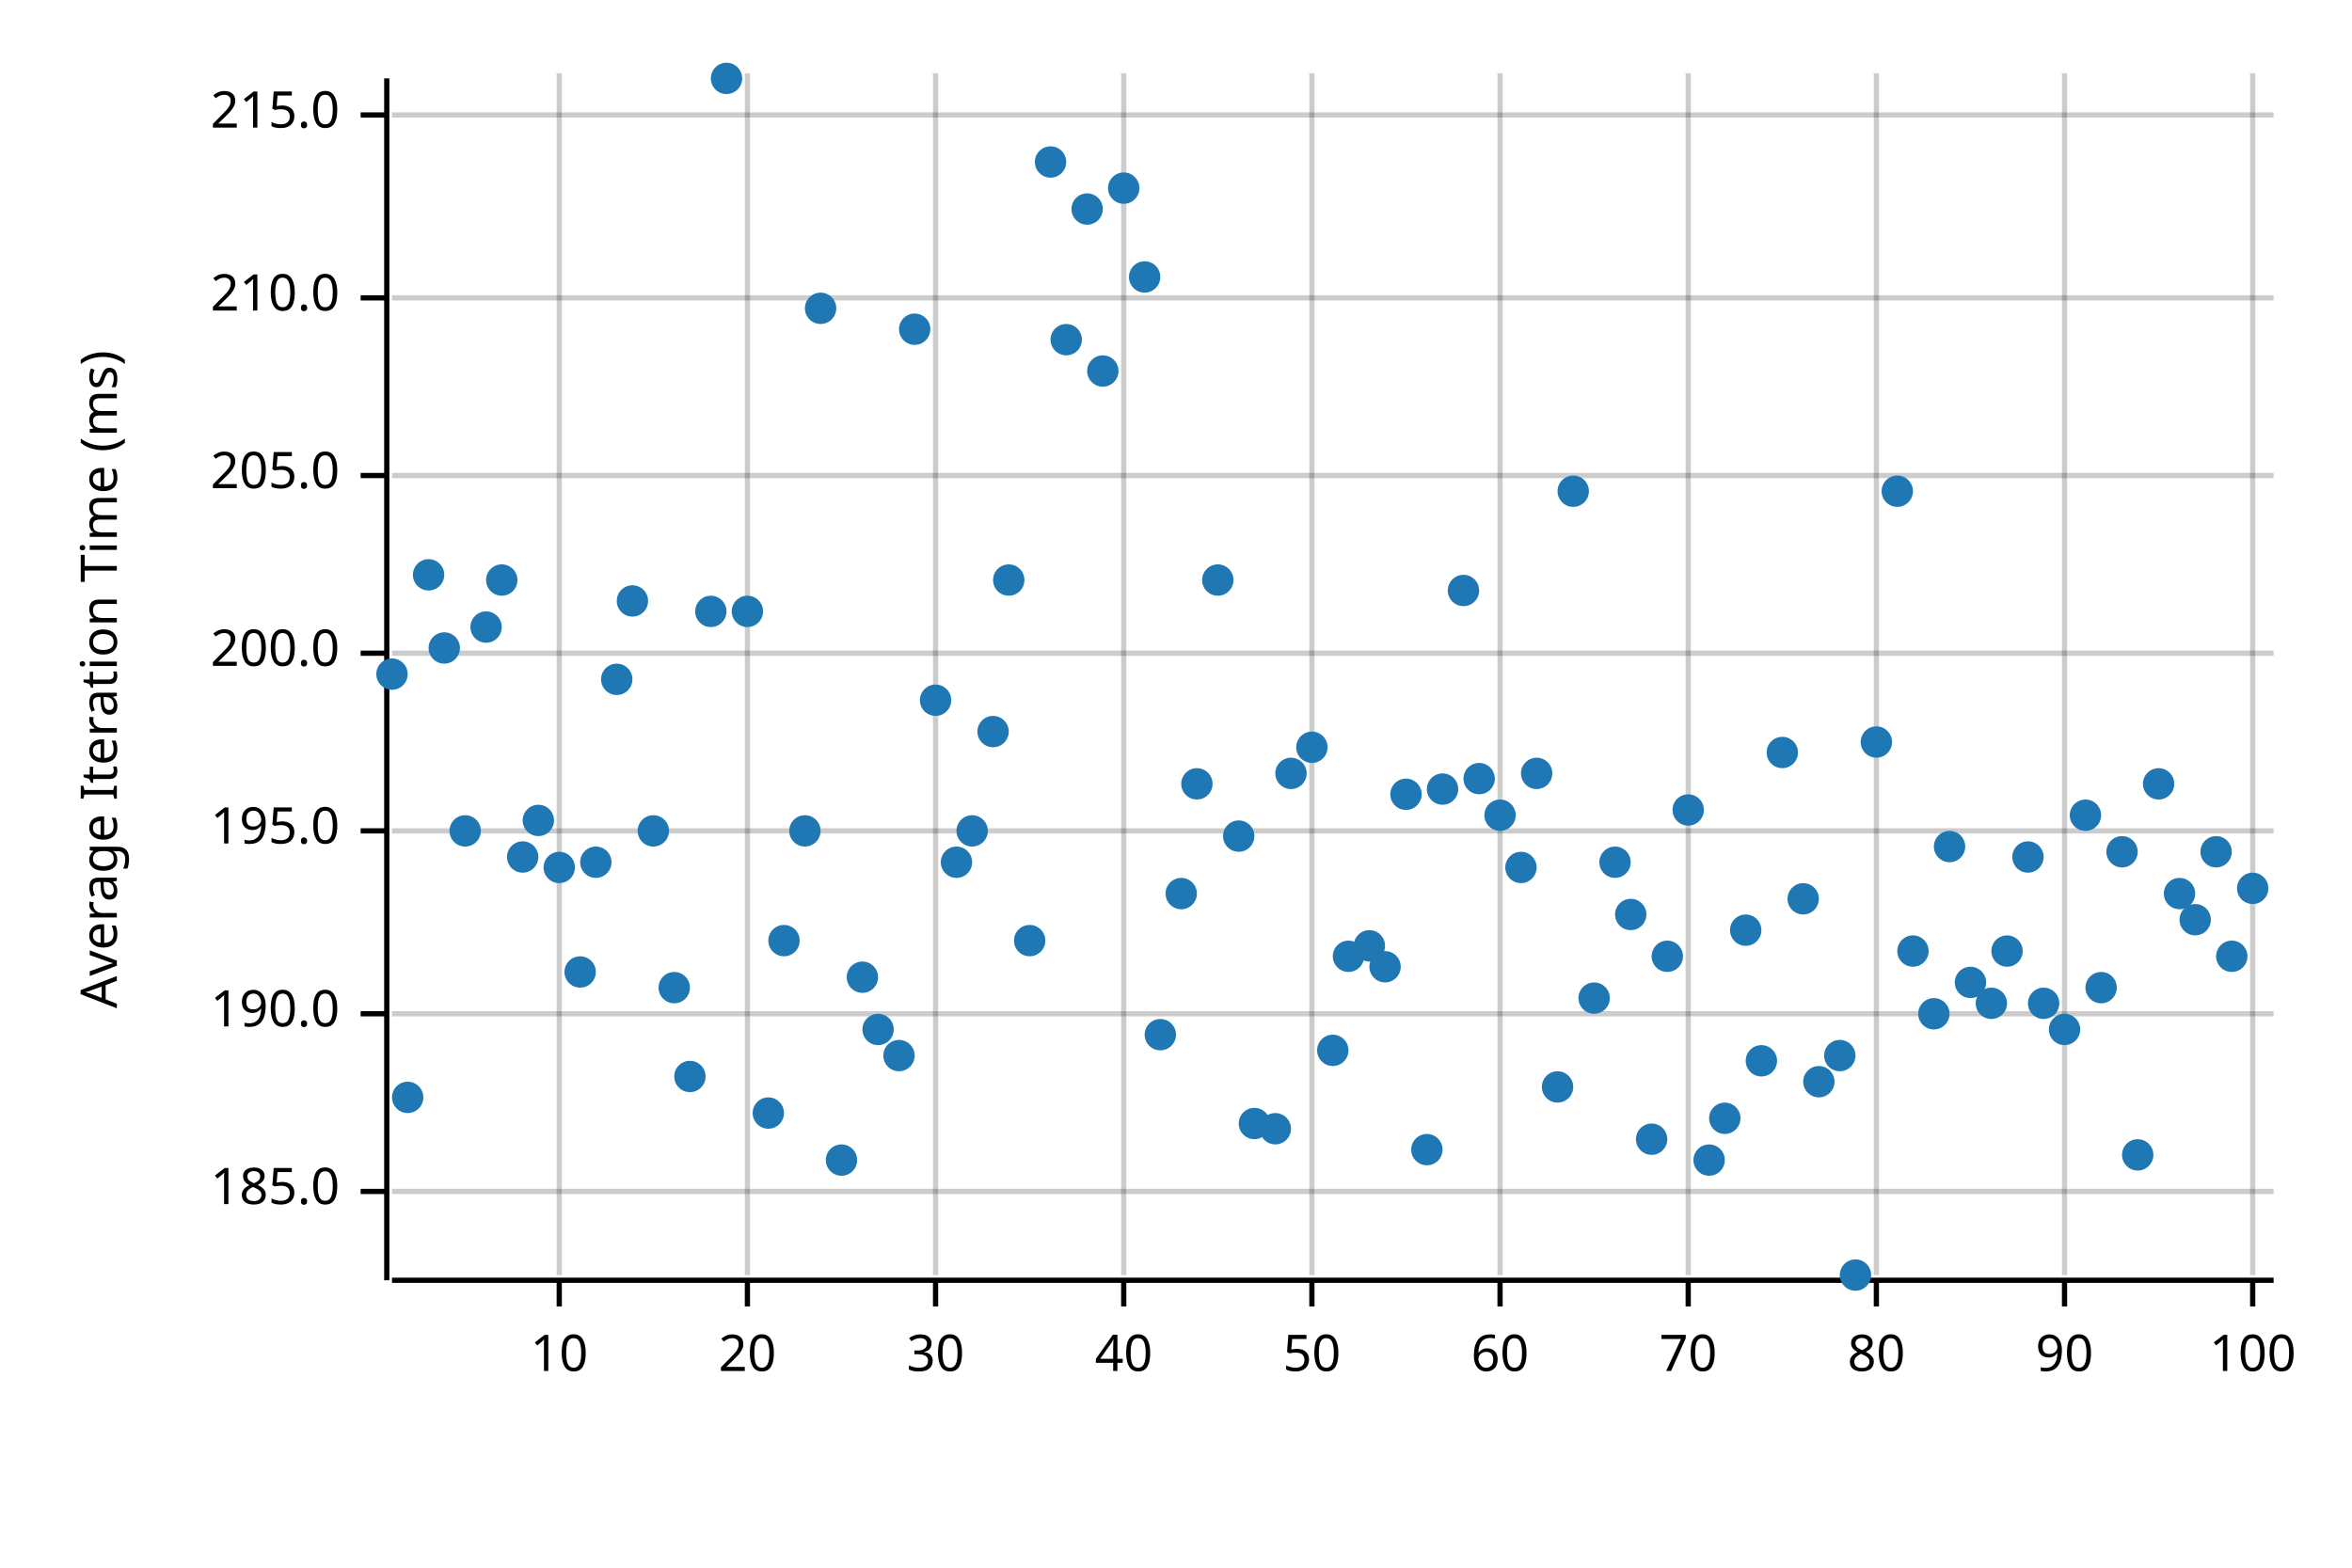
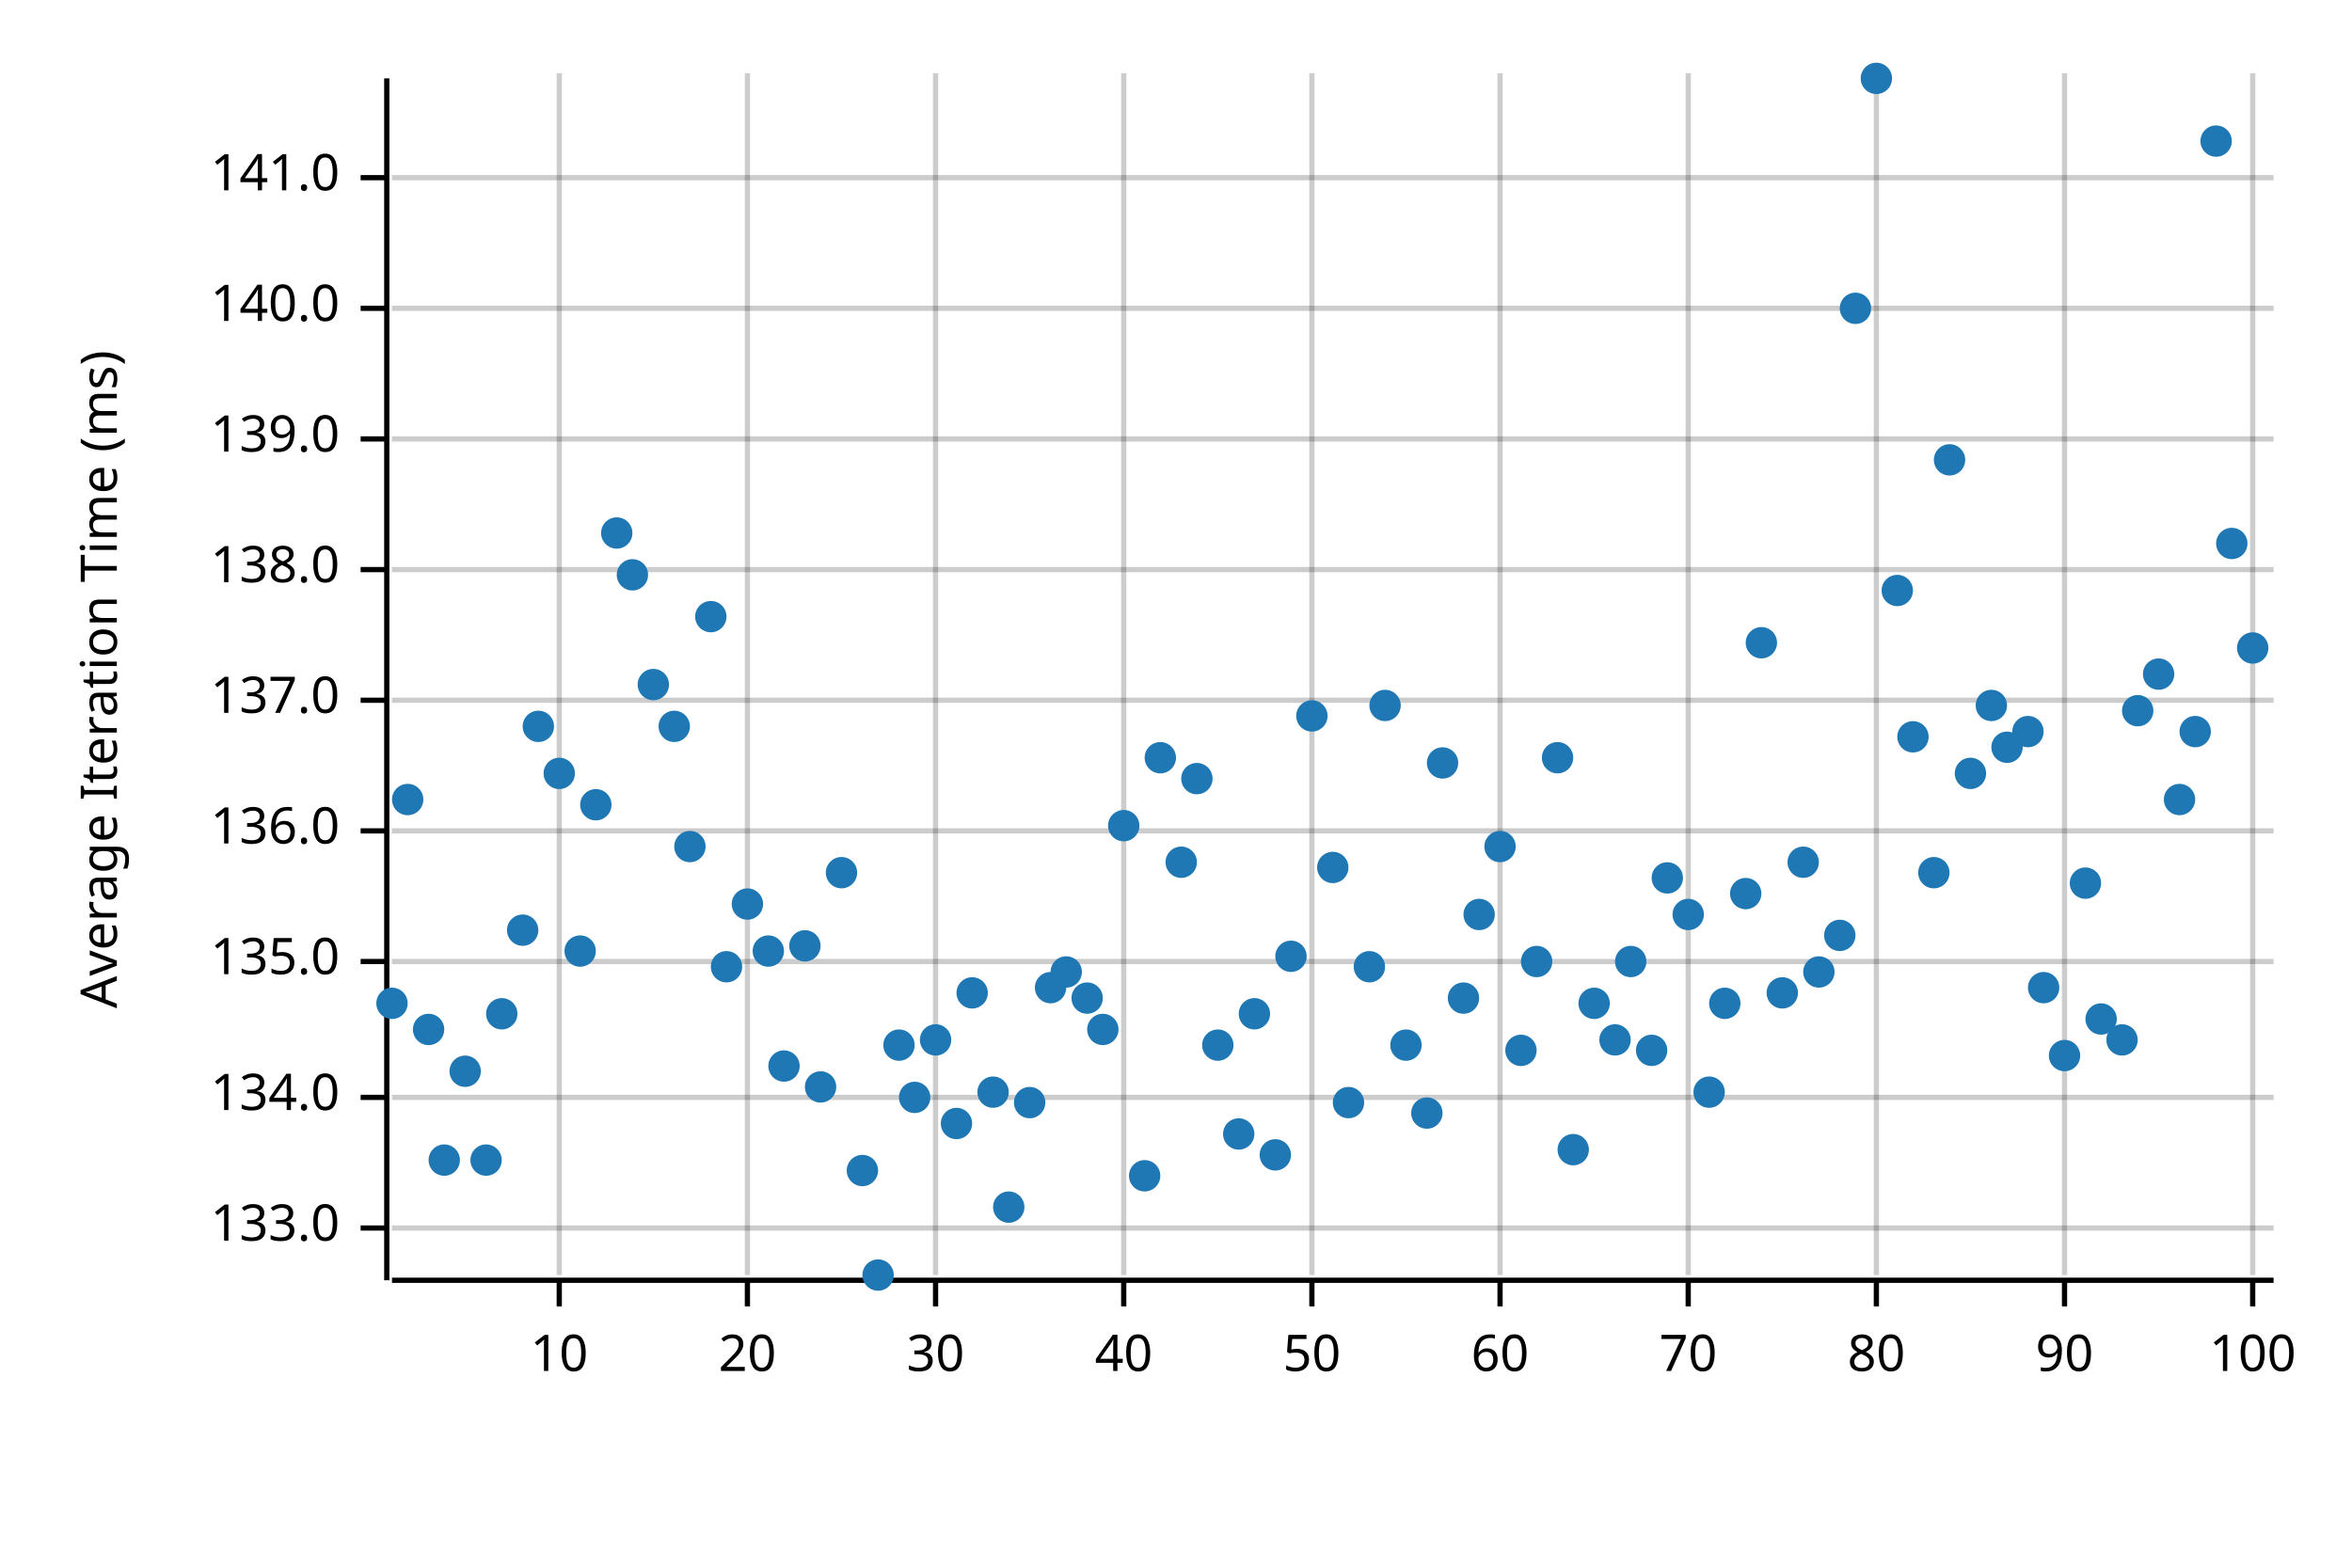
<svg xmlns="http://www.w3.org/2000/svg" width="450" height="300" viewBox="0 0 450 300">
  <text x="15" y="130" dy="0.76em" text-anchor="middle" font-family="sans-serif" font-size="9.677" opacity="1" fill="#000000" transform="rotate(270, 15, 130)">
Average Iteration Time (ms)
</text>
  <line opacity="0.2" stroke="#000000" stroke-width="1" x1="107" y1="244" x2="107" y2="14" />
  <line opacity="0.2" stroke="#000000" stroke-width="1" x1="143" y1="244" x2="143" y2="14" />
  <line opacity="0.2" stroke="#000000" stroke-width="1" x1="179" y1="244" x2="179" y2="14" />
  <line opacity="0.2" stroke="#000000" stroke-width="1" x1="215" y1="244" x2="215" y2="14" />
  <line opacity="0.2" stroke="#000000" stroke-width="1" x1="251" y1="244" x2="251" y2="14" />
  <line opacity="0.2" stroke="#000000" stroke-width="1" x1="287" y1="244" x2="287" y2="14" />
  <line opacity="0.2" stroke="#000000" stroke-width="1" x1="323" y1="244" x2="323" y2="14" />
  <line opacity="0.2" stroke="#000000" stroke-width="1" x1="359" y1="244" x2="359" y2="14" />
  <line opacity="0.2" stroke="#000000" stroke-width="1" x1="395" y1="244" x2="395" y2="14" />
  <line opacity="0.2" stroke="#000000" stroke-width="1" x1="431" y1="244" x2="431" y2="14" />
-   <line opacity="0.2" stroke="#000000" stroke-width="1" x1="75" y1="228" x2="435" y2="228" />
-   <line opacity="0.2" stroke="#000000" stroke-width="1" x1="75" y1="194" x2="435" y2="194" />
+   <line opacity="0.2" stroke="#000000" stroke-width="1" x1="75" y1="235" x2="435" y2="235" />
+   <line opacity="0.2" stroke="#000000" stroke-width="1" x1="75" y1="210" x2="435" y2="210" />
+   <line opacity="0.2" stroke="#000000" stroke-width="1" x1="75" y1="184" x2="435" y2="184" />
  <line opacity="0.2" stroke="#000000" stroke-width="1" x1="75" y1="159" x2="435" y2="159" />
-   <line opacity="0.2" stroke="#000000" stroke-width="1" x1="75" y1="125" x2="435" y2="125" />
-   <line opacity="0.2" stroke="#000000" stroke-width="1" x1="75" y1="91" x2="435" y2="91" />
-   <line opacity="0.2" stroke="#000000" stroke-width="1" x1="75" y1="57" x2="435" y2="57" />
-   <line opacity="0.2" stroke="#000000" stroke-width="1" x1="75" y1="22" x2="435" y2="22" />
+   <line opacity="0.2" stroke="#000000" stroke-width="1" x1="75" y1="134" x2="435" y2="134" />
+   <line opacity="0.2" stroke="#000000" stroke-width="1" x1="75" y1="109" x2="435" y2="109" />
+   <line opacity="0.2" stroke="#000000" stroke-width="1" x1="75" y1="84" x2="435" y2="84" />
+   <line opacity="0.2" stroke="#000000" stroke-width="1" x1="75" y1="59" x2="435" y2="59" />
+   <line opacity="0.2" stroke="#000000" stroke-width="1" x1="75" y1="34" x2="435" y2="34" />
  <polyline fill="none" opacity="1" stroke="#000000" stroke-width="1" points="74,15 74,245 " />
-   <text x="65" y="228" dy="0.5ex" text-anchor="end" font-family="sans-serif" font-size="9.677" opacity="1" fill="#000000">
- 185.0
- </text>
-   <polyline fill="none" opacity="1" stroke="#000000" stroke-width="1" points="69,228 74,228 " />
-   <text x="65" y="194" dy="0.5ex" text-anchor="end" font-family="sans-serif" font-size="9.677" opacity="1" fill="#000000">
- 190.0
- </text>
-   <polyline fill="none" opacity="1" stroke="#000000" stroke-width="1" points="69,194 74,194 " />
+   <text x="65" y="235" dy="0.5ex" text-anchor="end" font-family="sans-serif" font-size="9.677" opacity="1" fill="#000000">
+ 133.0
+ </text>
+   <polyline fill="none" opacity="1" stroke="#000000" stroke-width="1" points="69,235 74,235 " />
+   <text x="65" y="210" dy="0.5ex" text-anchor="end" font-family="sans-serif" font-size="9.677" opacity="1" fill="#000000">
+ 134.0
+ </text>
+   <polyline fill="none" opacity="1" stroke="#000000" stroke-width="1" points="69,210 74,210 " />
+   <text x="65" y="184" dy="0.5ex" text-anchor="end" font-family="sans-serif" font-size="9.677" opacity="1" fill="#000000">
+ 135.0
+ </text>
+   <polyline fill="none" opacity="1" stroke="#000000" stroke-width="1" points="69,184 74,184 " />
  <text x="65" y="159" dy="0.5ex" text-anchor="end" font-family="sans-serif" font-size="9.677" opacity="1" fill="#000000">
- 195.0
+ 136.0
</text>
  <polyline fill="none" opacity="1" stroke="#000000" stroke-width="1" points="69,159 74,159 " />
-   <text x="65" y="125" dy="0.5ex" text-anchor="end" font-family="sans-serif" font-size="9.677" opacity="1" fill="#000000">
- 200.0
- </text>
-   <polyline fill="none" opacity="1" stroke="#000000" stroke-width="1" points="69,125 74,125 " />
-   <text x="65" y="91" dy="0.5ex" text-anchor="end" font-family="sans-serif" font-size="9.677" opacity="1" fill="#000000">
- 205.0
- </text>
-   <polyline fill="none" opacity="1" stroke="#000000" stroke-width="1" points="69,91 74,91 " />
-   <text x="65" y="57" dy="0.5ex" text-anchor="end" font-family="sans-serif" font-size="9.677" opacity="1" fill="#000000">
- 210.0
- </text>
-   <polyline fill="none" opacity="1" stroke="#000000" stroke-width="1" points="69,57 74,57 " />
-   <text x="65" y="22" dy="0.5ex" text-anchor="end" font-family="sans-serif" font-size="9.677" opacity="1" fill="#000000">
- 215.0
- </text>
-   <polyline fill="none" opacity="1" stroke="#000000" stroke-width="1" points="69,22 74,22 " />
+   <text x="65" y="134" dy="0.5ex" text-anchor="end" font-family="sans-serif" font-size="9.677" opacity="1" fill="#000000">
+ 137.0
+ </text>
+   <polyline fill="none" opacity="1" stroke="#000000" stroke-width="1" points="69,134 74,134 " />
+   <text x="65" y="109" dy="0.5ex" text-anchor="end" font-family="sans-serif" font-size="9.677" opacity="1" fill="#000000">
+ 138.0
+ </text>
+   <polyline fill="none" opacity="1" stroke="#000000" stroke-width="1" points="69,109 74,109 " />
+   <text x="65" y="84" dy="0.5ex" text-anchor="end" font-family="sans-serif" font-size="9.677" opacity="1" fill="#000000">
+ 139.0
+ </text>
+   <polyline fill="none" opacity="1" stroke="#000000" stroke-width="1" points="69,84 74,84 " />
+   <text x="65" y="59" dy="0.5ex" text-anchor="end" font-family="sans-serif" font-size="9.677" opacity="1" fill="#000000">
+ 140.0
+ </text>
+   <polyline fill="none" opacity="1" stroke="#000000" stroke-width="1" points="69,59 74,59 " />
+   <text x="65" y="34" dy="0.5ex" text-anchor="end" font-family="sans-serif" font-size="9.677" opacity="1" fill="#000000">
+ 141.0
+ </text>
+   <polyline fill="none" opacity="1" stroke="#000000" stroke-width="1" points="69,34 74,34 " />
  <polyline fill="none" opacity="1" stroke="#000000" stroke-width="1" points="75,245 435,245 " />
  <text x="107" y="255" dy="0.76em" text-anchor="middle" font-family="sans-serif" font-size="9.677" opacity="1" fill="#000000">
10
</text>
  <polyline fill="none" opacity="1" stroke="#000000" stroke-width="1" points="107,245 107,250 " />
  <text x="143" y="255" dy="0.76em" text-anchor="middle" font-family="sans-serif" font-size="9.677" opacity="1" fill="#000000">
20
</text>
  <polyline fill="none" opacity="1" stroke="#000000" stroke-width="1" points="143,245 143,250 " />
  <text x="179" y="255" dy="0.76em" text-anchor="middle" font-family="sans-serif" font-size="9.677" opacity="1" fill="#000000">
30
</text>
  <polyline fill="none" opacity="1" stroke="#000000" stroke-width="1" points="179,245 179,250 " />
  <text x="215" y="255" dy="0.76em" text-anchor="middle" font-family="sans-serif" font-size="9.677" opacity="1" fill="#000000">
40
</text>
  <polyline fill="none" opacity="1" stroke="#000000" stroke-width="1" points="215,245 215,250 " />
  <text x="251" y="255" dy="0.76em" text-anchor="middle" font-family="sans-serif" font-size="9.677" opacity="1" fill="#000000">
50
</text>
  <polyline fill="none" opacity="1" stroke="#000000" stroke-width="1" points="251,245 251,250 " />
  <text x="287" y="255" dy="0.76em" text-anchor="middle" font-family="sans-serif" font-size="9.677" opacity="1" fill="#000000">
60
</text>
  <polyline fill="none" opacity="1" stroke="#000000" stroke-width="1" points="287,245 287,250 " />
  <text x="323" y="255" dy="0.76em" text-anchor="middle" font-family="sans-serif" font-size="9.677" opacity="1" fill="#000000">
70
</text>
  <polyline fill="none" opacity="1" stroke="#000000" stroke-width="1" points="323,245 323,250 " />
  <text x="359" y="255" dy="0.76em" text-anchor="middle" font-family="sans-serif" font-size="9.677" opacity="1" fill="#000000">
80
</text>
  <polyline fill="none" opacity="1" stroke="#000000" stroke-width="1" points="359,245 359,250 " />
  <text x="395" y="255" dy="0.76em" text-anchor="middle" font-family="sans-serif" font-size="9.677" opacity="1" fill="#000000">
90
</text>
  <polyline fill="none" opacity="1" stroke="#000000" stroke-width="1" points="395,245 395,250 " />
  <text x="431" y="255" dy="0.76em" text-anchor="middle" font-family="sans-serif" font-size="9.677" opacity="1" fill="#000000">
100
</text>
  <polyline fill="none" opacity="1" stroke="#000000" stroke-width="1" points="431,245 431,250 " />
-   <circle cx="75" cy="129" r="3" opacity="1" fill="#1F78B4" stroke="none" stroke-width="1" />
-   <circle cx="78" cy="210" r="3" opacity="1" fill="#1F78B4" stroke="none" stroke-width="1" />
-   <circle cx="82" cy="110" r="3" opacity="1" fill="#1F78B4" stroke="none" stroke-width="1" />
-   <circle cx="85" cy="124" r="3" opacity="1" fill="#1F78B4" stroke="none" stroke-width="1" />
-   <circle cx="89" cy="159" r="3" opacity="1" fill="#1F78B4" stroke="none" stroke-width="1" />
-   <circle cx="93" cy="120" r="3" opacity="1" fill="#1F78B4" stroke="none" stroke-width="1" />
-   <circle cx="96" cy="111" r="3" opacity="1" fill="#1F78B4" stroke="none" stroke-width="1" />
-   <circle cx="100" cy="164" r="3" opacity="1" fill="#1F78B4" stroke="none" stroke-width="1" />
-   <circle cx="103" cy="157" r="3" opacity="1" fill="#1F78B4" stroke="none" stroke-width="1" />
-   <circle cx="107" cy="166" r="3" opacity="1" fill="#1F78B4" stroke="none" stroke-width="1" />
-   <circle cx="111" cy="186" r="3" opacity="1" fill="#1F78B4" stroke="none" stroke-width="1" />
-   <circle cx="114" cy="165" r="3" opacity="1" fill="#1F78B4" stroke="none" stroke-width="1" />
-   <circle cx="118" cy="130" r="3" opacity="1" fill="#1F78B4" stroke="none" stroke-width="1" />
-   <circle cx="121" cy="115" r="3" opacity="1" fill="#1F78B4" stroke="none" stroke-width="1" />
-   <circle cx="125" cy="159" r="3" opacity="1" fill="#1F78B4" stroke="none" stroke-width="1" />
-   <circle cx="129" cy="189" r="3" opacity="1" fill="#1F78B4" stroke="none" stroke-width="1" />
-   <circle cx="132" cy="206" r="3" opacity="1" fill="#1F78B4" stroke="none" stroke-width="1" />
-   <circle cx="136" cy="117" r="3" opacity="1" fill="#1F78B4" stroke="none" stroke-width="1" />
-   <circle cx="139" cy="15" r="3" opacity="1" fill="#1F78B4" stroke="none" stroke-width="1" />
-   <circle cx="143" cy="117" r="3" opacity="1" fill="#1F78B4" stroke="none" stroke-width="1" />
-   <circle cx="147" cy="213" r="3" opacity="1" fill="#1F78B4" stroke="none" stroke-width="1" />
-   <circle cx="150" cy="180" r="3" opacity="1" fill="#1F78B4" stroke="none" stroke-width="1" />
-   <circle cx="154" cy="159" r="3" opacity="1" fill="#1F78B4" stroke="none" stroke-width="1" />
-   <circle cx="157" cy="59" r="3" opacity="1" fill="#1F78B4" stroke="none" stroke-width="1" />
-   <circle cx="161" cy="222" r="3" opacity="1" fill="#1F78B4" stroke="none" stroke-width="1" />
-   <circle cx="165" cy="187" r="3" opacity="1" fill="#1F78B4" stroke="none" stroke-width="1" />
-   <circle cx="168" cy="197" r="3" opacity="1" fill="#1F78B4" stroke="none" stroke-width="1" />
-   <circle cx="172" cy="202" r="3" opacity="1" fill="#1F78B4" stroke="none" stroke-width="1" />
-   <circle cx="175" cy="63" r="3" opacity="1" fill="#1F78B4" stroke="none" stroke-width="1" />
-   <circle cx="179" cy="134" r="3" opacity="1" fill="#1F78B4" stroke="none" stroke-width="1" />
-   <circle cx="183" cy="165" r="3" opacity="1" fill="#1F78B4" stroke="none" stroke-width="1" />
-   <circle cx="186" cy="159" r="3" opacity="1" fill="#1F78B4" stroke="none" stroke-width="1" />
-   <circle cx="190" cy="140" r="3" opacity="1" fill="#1F78B4" stroke="none" stroke-width="1" />
-   <circle cx="193" cy="111" r="3" opacity="1" fill="#1F78B4" stroke="none" stroke-width="1" />
-   <circle cx="197" cy="180" r="3" opacity="1" fill="#1F78B4" stroke="none" stroke-width="1" />
-   <circle cx="201" cy="31" r="3" opacity="1" fill="#1F78B4" stroke="none" stroke-width="1" />
-   <circle cx="204" cy="65" r="3" opacity="1" fill="#1F78B4" stroke="none" stroke-width="1" />
-   <circle cx="208" cy="40" r="3" opacity="1" fill="#1F78B4" stroke="none" stroke-width="1" />
-   <circle cx="211" cy="71" r="3" opacity="1" fill="#1F78B4" stroke="none" stroke-width="1" />
-   <circle cx="215" cy="36" r="3" opacity="1" fill="#1F78B4" stroke="none" stroke-width="1" />
-   <circle cx="219" cy="53" r="3" opacity="1" fill="#1F78B4" stroke="none" stroke-width="1" />
-   <circle cx="222" cy="198" r="3" opacity="1" fill="#1F78B4" stroke="none" stroke-width="1" />
-   <circle cx="226" cy="171" r="3" opacity="1" fill="#1F78B4" stroke="none" stroke-width="1" />
-   <circle cx="229" cy="150" r="3" opacity="1" fill="#1F78B4" stroke="none" stroke-width="1" />
-   <circle cx="233" cy="111" r="3" opacity="1" fill="#1F78B4" stroke="none" stroke-width="1" />
-   <circle cx="237" cy="160" r="3" opacity="1" fill="#1F78B4" stroke="none" stroke-width="1" />
-   <circle cx="240" cy="215" r="3" opacity="1" fill="#1F78B4" stroke="none" stroke-width="1" />
-   <circle cx="244" cy="216" r="3" opacity="1" fill="#1F78B4" stroke="none" stroke-width="1" />
-   <circle cx="247" cy="148" r="3" opacity="1" fill="#1F78B4" stroke="none" stroke-width="1" />
-   <circle cx="251" cy="143" r="3" opacity="1" fill="#1F78B4" stroke="none" stroke-width="1" />
-   <circle cx="255" cy="201" r="3" opacity="1" fill="#1F78B4" stroke="none" stroke-width="1" />
-   <circle cx="258" cy="183" r="3" opacity="1" fill="#1F78B4" stroke="none" stroke-width="1" />
-   <circle cx="262" cy="181" r="3" opacity="1" fill="#1F78B4" stroke="none" stroke-width="1" />
-   <circle cx="265" cy="185" r="3" opacity="1" fill="#1F78B4" stroke="none" stroke-width="1" />
-   <circle cx="269" cy="152" r="3" opacity="1" fill="#1F78B4" stroke="none" stroke-width="1" />
-   <circle cx="273" cy="220" r="3" opacity="1" fill="#1F78B4" stroke="none" stroke-width="1" />
-   <circle cx="276" cy="151" r="3" opacity="1" fill="#1F78B4" stroke="none" stroke-width="1" />
-   <circle cx="280" cy="113" r="3" opacity="1" fill="#1F78B4" stroke="none" stroke-width="1" />
-   <circle cx="283" cy="149" r="3" opacity="1" fill="#1F78B4" stroke="none" stroke-width="1" />
-   <circle cx="287" cy="156" r="3" opacity="1" fill="#1F78B4" stroke="none" stroke-width="1" />
-   <circle cx="291" cy="166" r="3" opacity="1" fill="#1F78B4" stroke="none" stroke-width="1" />
-   <circle cx="294" cy="148" r="3" opacity="1" fill="#1F78B4" stroke="none" stroke-width="1" />
-   <circle cx="298" cy="208" r="3" opacity="1" fill="#1F78B4" stroke="none" stroke-width="1" />
-   <circle cx="301" cy="94" r="3" opacity="1" fill="#1F78B4" stroke="none" stroke-width="1" />
-   <circle cx="305" cy="191" r="3" opacity="1" fill="#1F78B4" stroke="none" stroke-width="1" />
-   <circle cx="309" cy="165" r="3" opacity="1" fill="#1F78B4" stroke="none" stroke-width="1" />
-   <circle cx="312" cy="175" r="3" opacity="1" fill="#1F78B4" stroke="none" stroke-width="1" />
-   <circle cx="316" cy="218" r="3" opacity="1" fill="#1F78B4" stroke="none" stroke-width="1" />
-   <circle cx="319" cy="183" r="3" opacity="1" fill="#1F78B4" stroke="none" stroke-width="1" />
-   <circle cx="323" cy="155" r="3" opacity="1" fill="#1F78B4" stroke="none" stroke-width="1" />
-   <circle cx="327" cy="222" r="3" opacity="1" fill="#1F78B4" stroke="none" stroke-width="1" />
-   <circle cx="330" cy="214" r="3" opacity="1" fill="#1F78B4" stroke="none" stroke-width="1" />
-   <circle cx="334" cy="178" r="3" opacity="1" fill="#1F78B4" stroke="none" stroke-width="1" />
-   <circle cx="337" cy="203" r="3" opacity="1" fill="#1F78B4" stroke="none" stroke-width="1" />
-   <circle cx="341" cy="144" r="3" opacity="1" fill="#1F78B4" stroke="none" stroke-width="1" />
-   <circle cx="345" cy="172" r="3" opacity="1" fill="#1F78B4" stroke="none" stroke-width="1" />
-   <circle cx="348" cy="207" r="3" opacity="1" fill="#1F78B4" stroke="none" stroke-width="1" />
-   <circle cx="352" cy="202" r="3" opacity="1" fill="#1F78B4" stroke="none" stroke-width="1" />
-   <circle cx="355" cy="244" r="3" opacity="1" fill="#1F78B4" stroke="none" stroke-width="1" />
-   <circle cx="359" cy="142" r="3" opacity="1" fill="#1F78B4" stroke="none" stroke-width="1" />
-   <circle cx="363" cy="94" r="3" opacity="1" fill="#1F78B4" stroke="none" stroke-width="1" />
-   <circle cx="366" cy="182" r="3" opacity="1" fill="#1F78B4" stroke="none" stroke-width="1" />
-   <circle cx="370" cy="194" r="3" opacity="1" fill="#1F78B4" stroke="none" stroke-width="1" />
-   <circle cx="373" cy="162" r="3" opacity="1" fill="#1F78B4" stroke="none" stroke-width="1" />
-   <circle cx="377" cy="188" r="3" opacity="1" fill="#1F78B4" stroke="none" stroke-width="1" />
-   <circle cx="381" cy="192" r="3" opacity="1" fill="#1F78B4" stroke="none" stroke-width="1" />
-   <circle cx="384" cy="182" r="3" opacity="1" fill="#1F78B4" stroke="none" stroke-width="1" />
-   <circle cx="388" cy="164" r="3" opacity="1" fill="#1F78B4" stroke="none" stroke-width="1" />
-   <circle cx="391" cy="192" r="3" opacity="1" fill="#1F78B4" stroke="none" stroke-width="1" />
-   <circle cx="395" cy="197" r="3" opacity="1" fill="#1F78B4" stroke="none" stroke-width="1" />
-   <circle cx="399" cy="156" r="3" opacity="1" fill="#1F78B4" stroke="none" stroke-width="1" />
-   <circle cx="402" cy="189" r="3" opacity="1" fill="#1F78B4" stroke="none" stroke-width="1" />
-   <circle cx="406" cy="163" r="3" opacity="1" fill="#1F78B4" stroke="none" stroke-width="1" />
-   <circle cx="409" cy="221" r="3" opacity="1" fill="#1F78B4" stroke="none" stroke-width="1" />
-   <circle cx="413" cy="150" r="3" opacity="1" fill="#1F78B4" stroke="none" stroke-width="1" />
-   <circle cx="417" cy="171" r="3" opacity="1" fill="#1F78B4" stroke="none" stroke-width="1" />
-   <circle cx="420" cy="176" r="3" opacity="1" fill="#1F78B4" stroke="none" stroke-width="1" />
-   <circle cx="424" cy="163" r="3" opacity="1" fill="#1F78B4" stroke="none" stroke-width="1" />
-   <circle cx="427" cy="183" r="3" opacity="1" fill="#1F78B4" stroke="none" stroke-width="1" />
-   <circle cx="431" cy="170" r="3" opacity="1" fill="#1F78B4" stroke="none" stroke-width="1" />
+   <circle cx="75" cy="192" r="3" opacity="1" fill="#1F78B4" stroke="none" stroke-width="1" />
+   <circle cx="78" cy="153" r="3" opacity="1" fill="#1F78B4" stroke="none" stroke-width="1" />
+   <circle cx="82" cy="197" r="3" opacity="1" fill="#1F78B4" stroke="none" stroke-width="1" />
+   <circle cx="85" cy="222" r="3" opacity="1" fill="#1F78B4" stroke="none" stroke-width="1" />
+   <circle cx="89" cy="205" r="3" opacity="1" fill="#1F78B4" stroke="none" stroke-width="1" />
+   <circle cx="93" cy="222" r="3" opacity="1" fill="#1F78B4" stroke="none" stroke-width="1" />
+   <circle cx="96" cy="194" r="3" opacity="1" fill="#1F78B4" stroke="none" stroke-width="1" />
+   <circle cx="100" cy="178" r="3" opacity="1" fill="#1F78B4" stroke="none" stroke-width="1" />
+   <circle cx="103" cy="139" r="3" opacity="1" fill="#1F78B4" stroke="none" stroke-width="1" />
+   <circle cx="107" cy="148" r="3" opacity="1" fill="#1F78B4" stroke="none" stroke-width="1" />
+   <circle cx="111" cy="182" r="3" opacity="1" fill="#1F78B4" stroke="none" stroke-width="1" />
+   <circle cx="114" cy="154" r="3" opacity="1" fill="#1F78B4" stroke="none" stroke-width="1" />
+   <circle cx="118" cy="102" r="3" opacity="1" fill="#1F78B4" stroke="none" stroke-width="1" />
+   <circle cx="121" cy="110" r="3" opacity="1" fill="#1F78B4" stroke="none" stroke-width="1" />
+   <circle cx="125" cy="131" r="3" opacity="1" fill="#1F78B4" stroke="none" stroke-width="1" />
+   <circle cx="129" cy="139" r="3" opacity="1" fill="#1F78B4" stroke="none" stroke-width="1" />
+   <circle cx="132" cy="162" r="3" opacity="1" fill="#1F78B4" stroke="none" stroke-width="1" />
+   <circle cx="136" cy="118" r="3" opacity="1" fill="#1F78B4" stroke="none" stroke-width="1" />
+   <circle cx="139" cy="185" r="3" opacity="1" fill="#1F78B4" stroke="none" stroke-width="1" />
+   <circle cx="143" cy="173" r="3" opacity="1" fill="#1F78B4" stroke="none" stroke-width="1" />
+   <circle cx="147" cy="182" r="3" opacity="1" fill="#1F78B4" stroke="none" stroke-width="1" />
+   <circle cx="150" cy="204" r="3" opacity="1" fill="#1F78B4" stroke="none" stroke-width="1" />
+   <circle cx="154" cy="181" r="3" opacity="1" fill="#1F78B4" stroke="none" stroke-width="1" />
+   <circle cx="157" cy="208" r="3" opacity="1" fill="#1F78B4" stroke="none" stroke-width="1" />
+   <circle cx="161" cy="167" r="3" opacity="1" fill="#1F78B4" stroke="none" stroke-width="1" />
+   <circle cx="165" cy="224" r="3" opacity="1" fill="#1F78B4" stroke="none" stroke-width="1" />
+   <circle cx="168" cy="244" r="3" opacity="1" fill="#1F78B4" stroke="none" stroke-width="1" />
+   <circle cx="172" cy="200" r="3" opacity="1" fill="#1F78B4" stroke="none" stroke-width="1" />
+   <circle cx="175" cy="210" r="3" opacity="1" fill="#1F78B4" stroke="none" stroke-width="1" />
+   <circle cx="179" cy="199" r="3" opacity="1" fill="#1F78B4" stroke="none" stroke-width="1" />
+   <circle cx="183" cy="215" r="3" opacity="1" fill="#1F78B4" stroke="none" stroke-width="1" />
+   <circle cx="186" cy="190" r="3" opacity="1" fill="#1F78B4" stroke="none" stroke-width="1" />
+   <circle cx="190" cy="209" r="3" opacity="1" fill="#1F78B4" stroke="none" stroke-width="1" />
+   <circle cx="193" cy="231" r="3" opacity="1" fill="#1F78B4" stroke="none" stroke-width="1" />
+   <circle cx="197" cy="211" r="3" opacity="1" fill="#1F78B4" stroke="none" stroke-width="1" />
+   <circle cx="201" cy="189" r="3" opacity="1" fill="#1F78B4" stroke="none" stroke-width="1" />
+   <circle cx="204" cy="186" r="3" opacity="1" fill="#1F78B4" stroke="none" stroke-width="1" />
+   <circle cx="208" cy="191" r="3" opacity="1" fill="#1F78B4" stroke="none" stroke-width="1" />
+   <circle cx="211" cy="197" r="3" opacity="1" fill="#1F78B4" stroke="none" stroke-width="1" />
+   <circle cx="215" cy="158" r="3" opacity="1" fill="#1F78B4" stroke="none" stroke-width="1" />
+   <circle cx="219" cy="225" r="3" opacity="1" fill="#1F78B4" stroke="none" stroke-width="1" />
+   <circle cx="222" cy="145" r="3" opacity="1" fill="#1F78B4" stroke="none" stroke-width="1" />
+   <circle cx="226" cy="165" r="3" opacity="1" fill="#1F78B4" stroke="none" stroke-width="1" />
+   <circle cx="229" cy="149" r="3" opacity="1" fill="#1F78B4" stroke="none" stroke-width="1" />
+   <circle cx="233" cy="200" r="3" opacity="1" fill="#1F78B4" stroke="none" stroke-width="1" />
+   <circle cx="237" cy="217" r="3" opacity="1" fill="#1F78B4" stroke="none" stroke-width="1" />
+   <circle cx="240" cy="194" r="3" opacity="1" fill="#1F78B4" stroke="none" stroke-width="1" />
+   <circle cx="244" cy="221" r="3" opacity="1" fill="#1F78B4" stroke="none" stroke-width="1" />
+   <circle cx="247" cy="183" r="3" opacity="1" fill="#1F78B4" stroke="none" stroke-width="1" />
+   <circle cx="251" cy="137" r="3" opacity="1" fill="#1F78B4" stroke="none" stroke-width="1" />
+   <circle cx="255" cy="166" r="3" opacity="1" fill="#1F78B4" stroke="none" stroke-width="1" />
+   <circle cx="258" cy="211" r="3" opacity="1" fill="#1F78B4" stroke="none" stroke-width="1" />
+   <circle cx="262" cy="185" r="3" opacity="1" fill="#1F78B4" stroke="none" stroke-width="1" />
+   <circle cx="265" cy="135" r="3" opacity="1" fill="#1F78B4" stroke="none" stroke-width="1" />
+   <circle cx="269" cy="200" r="3" opacity="1" fill="#1F78B4" stroke="none" stroke-width="1" />
+   <circle cx="273" cy="213" r="3" opacity="1" fill="#1F78B4" stroke="none" stroke-width="1" />
+   <circle cx="276" cy="146" r="3" opacity="1" fill="#1F78B4" stroke="none" stroke-width="1" />
+   <circle cx="280" cy="191" r="3" opacity="1" fill="#1F78B4" stroke="none" stroke-width="1" />
+   <circle cx="283" cy="175" r="3" opacity="1" fill="#1F78B4" stroke="none" stroke-width="1" />
+   <circle cx="287" cy="162" r="3" opacity="1" fill="#1F78B4" stroke="none" stroke-width="1" />
+   <circle cx="291" cy="201" r="3" opacity="1" fill="#1F78B4" stroke="none" stroke-width="1" />
+   <circle cx="294" cy="184" r="3" opacity="1" fill="#1F78B4" stroke="none" stroke-width="1" />
+   <circle cx="298" cy="145" r="3" opacity="1" fill="#1F78B4" stroke="none" stroke-width="1" />
+   <circle cx="301" cy="220" r="3" opacity="1" fill="#1F78B4" stroke="none" stroke-width="1" />
+   <circle cx="305" cy="192" r="3" opacity="1" fill="#1F78B4" stroke="none" stroke-width="1" />
+   <circle cx="309" cy="199" r="3" opacity="1" fill="#1F78B4" stroke="none" stroke-width="1" />
+   <circle cx="312" cy="184" r="3" opacity="1" fill="#1F78B4" stroke="none" stroke-width="1" />
+   <circle cx="316" cy="201" r="3" opacity="1" fill="#1F78B4" stroke="none" stroke-width="1" />
+   <circle cx="319" cy="168" r="3" opacity="1" fill="#1F78B4" stroke="none" stroke-width="1" />
+   <circle cx="323" cy="175" r="3" opacity="1" fill="#1F78B4" stroke="none" stroke-width="1" />
+   <circle cx="327" cy="209" r="3" opacity="1" fill="#1F78B4" stroke="none" stroke-width="1" />
+   <circle cx="330" cy="192" r="3" opacity="1" fill="#1F78B4" stroke="none" stroke-width="1" />
+   <circle cx="334" cy="171" r="3" opacity="1" fill="#1F78B4" stroke="none" stroke-width="1" />
+   <circle cx="337" cy="123" r="3" opacity="1" fill="#1F78B4" stroke="none" stroke-width="1" />
+   <circle cx="341" cy="190" r="3" opacity="1" fill="#1F78B4" stroke="none" stroke-width="1" />
+   <circle cx="345" cy="165" r="3" opacity="1" fill="#1F78B4" stroke="none" stroke-width="1" />
+   <circle cx="348" cy="186" r="3" opacity="1" fill="#1F78B4" stroke="none" stroke-width="1" />
+   <circle cx="352" cy="179" r="3" opacity="1" fill="#1F78B4" stroke="none" stroke-width="1" />
+   <circle cx="355" cy="59" r="3" opacity="1" fill="#1F78B4" stroke="none" stroke-width="1" />
+   <circle cx="359" cy="15" r="3" opacity="1" fill="#1F78B4" stroke="none" stroke-width="1" />
+   <circle cx="363" cy="113" r="3" opacity="1" fill="#1F78B4" stroke="none" stroke-width="1" />
+   <circle cx="366" cy="141" r="3" opacity="1" fill="#1F78B4" stroke="none" stroke-width="1" />
+   <circle cx="370" cy="167" r="3" opacity="1" fill="#1F78B4" stroke="none" stroke-width="1" />
+   <circle cx="373" cy="88" r="3" opacity="1" fill="#1F78B4" stroke="none" stroke-width="1" />
+   <circle cx="377" cy="148" r="3" opacity="1" fill="#1F78B4" stroke="none" stroke-width="1" />
+   <circle cx="381" cy="135" r="3" opacity="1" fill="#1F78B4" stroke="none" stroke-width="1" />
+   <circle cx="384" cy="143" r="3" opacity="1" fill="#1F78B4" stroke="none" stroke-width="1" />
+   <circle cx="388" cy="140" r="3" opacity="1" fill="#1F78B4" stroke="none" stroke-width="1" />
+   <circle cx="391" cy="189" r="3" opacity="1" fill="#1F78B4" stroke="none" stroke-width="1" />
+   <circle cx="395" cy="202" r="3" opacity="1" fill="#1F78B4" stroke="none" stroke-width="1" />
+   <circle cx="399" cy="169" r="3" opacity="1" fill="#1F78B4" stroke="none" stroke-width="1" />
+   <circle cx="402" cy="195" r="3" opacity="1" fill="#1F78B4" stroke="none" stroke-width="1" />
+   <circle cx="406" cy="199" r="3" opacity="1" fill="#1F78B4" stroke="none" stroke-width="1" />
+   <circle cx="409" cy="136" r="3" opacity="1" fill="#1F78B4" stroke="none" stroke-width="1" />
+   <circle cx="413" cy="129" r="3" opacity="1" fill="#1F78B4" stroke="none" stroke-width="1" />
+   <circle cx="417" cy="153" r="3" opacity="1" fill="#1F78B4" stroke="none" stroke-width="1" />
+   <circle cx="420" cy="140" r="3" opacity="1" fill="#1F78B4" stroke="none" stroke-width="1" />
+   <circle cx="424" cy="27" r="3" opacity="1" fill="#1F78B4" stroke="none" stroke-width="1" />
+   <circle cx="427" cy="104" r="3" opacity="1" fill="#1F78B4" stroke="none" stroke-width="1" />
+   <circle cx="431" cy="124" r="3" opacity="1" fill="#1F78B4" stroke="none" stroke-width="1" />
</svg>
